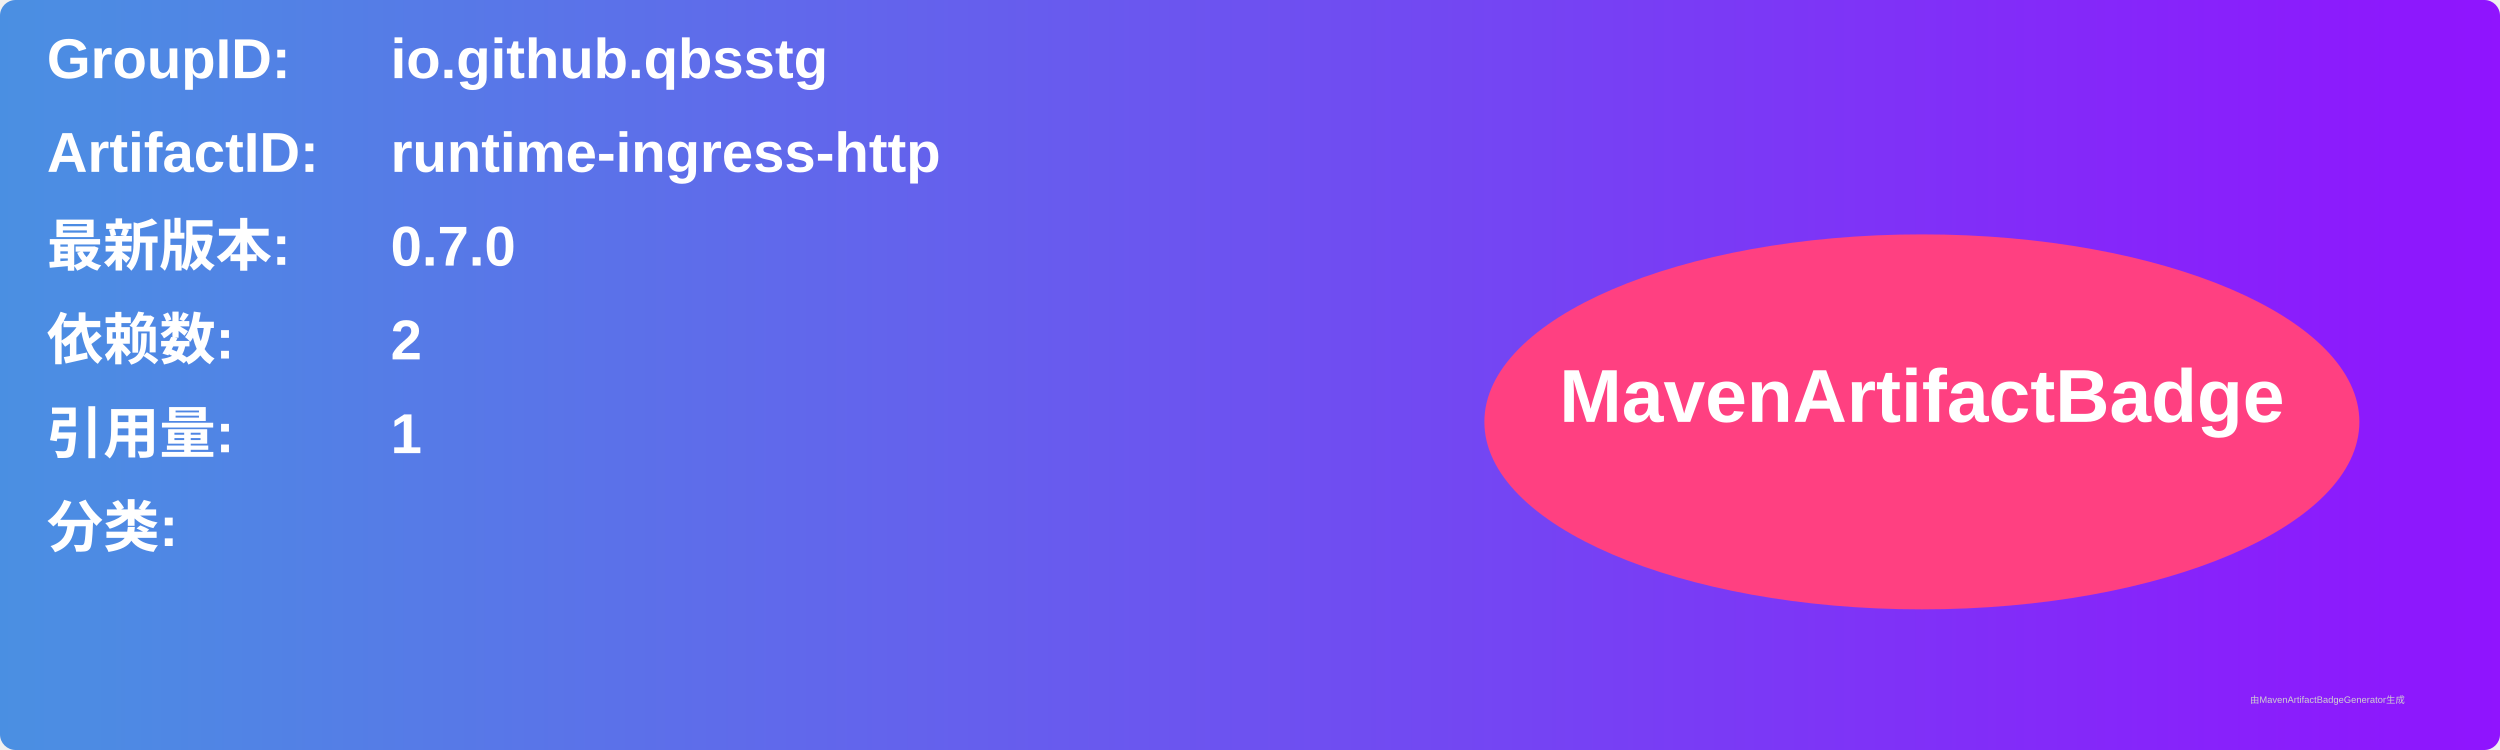
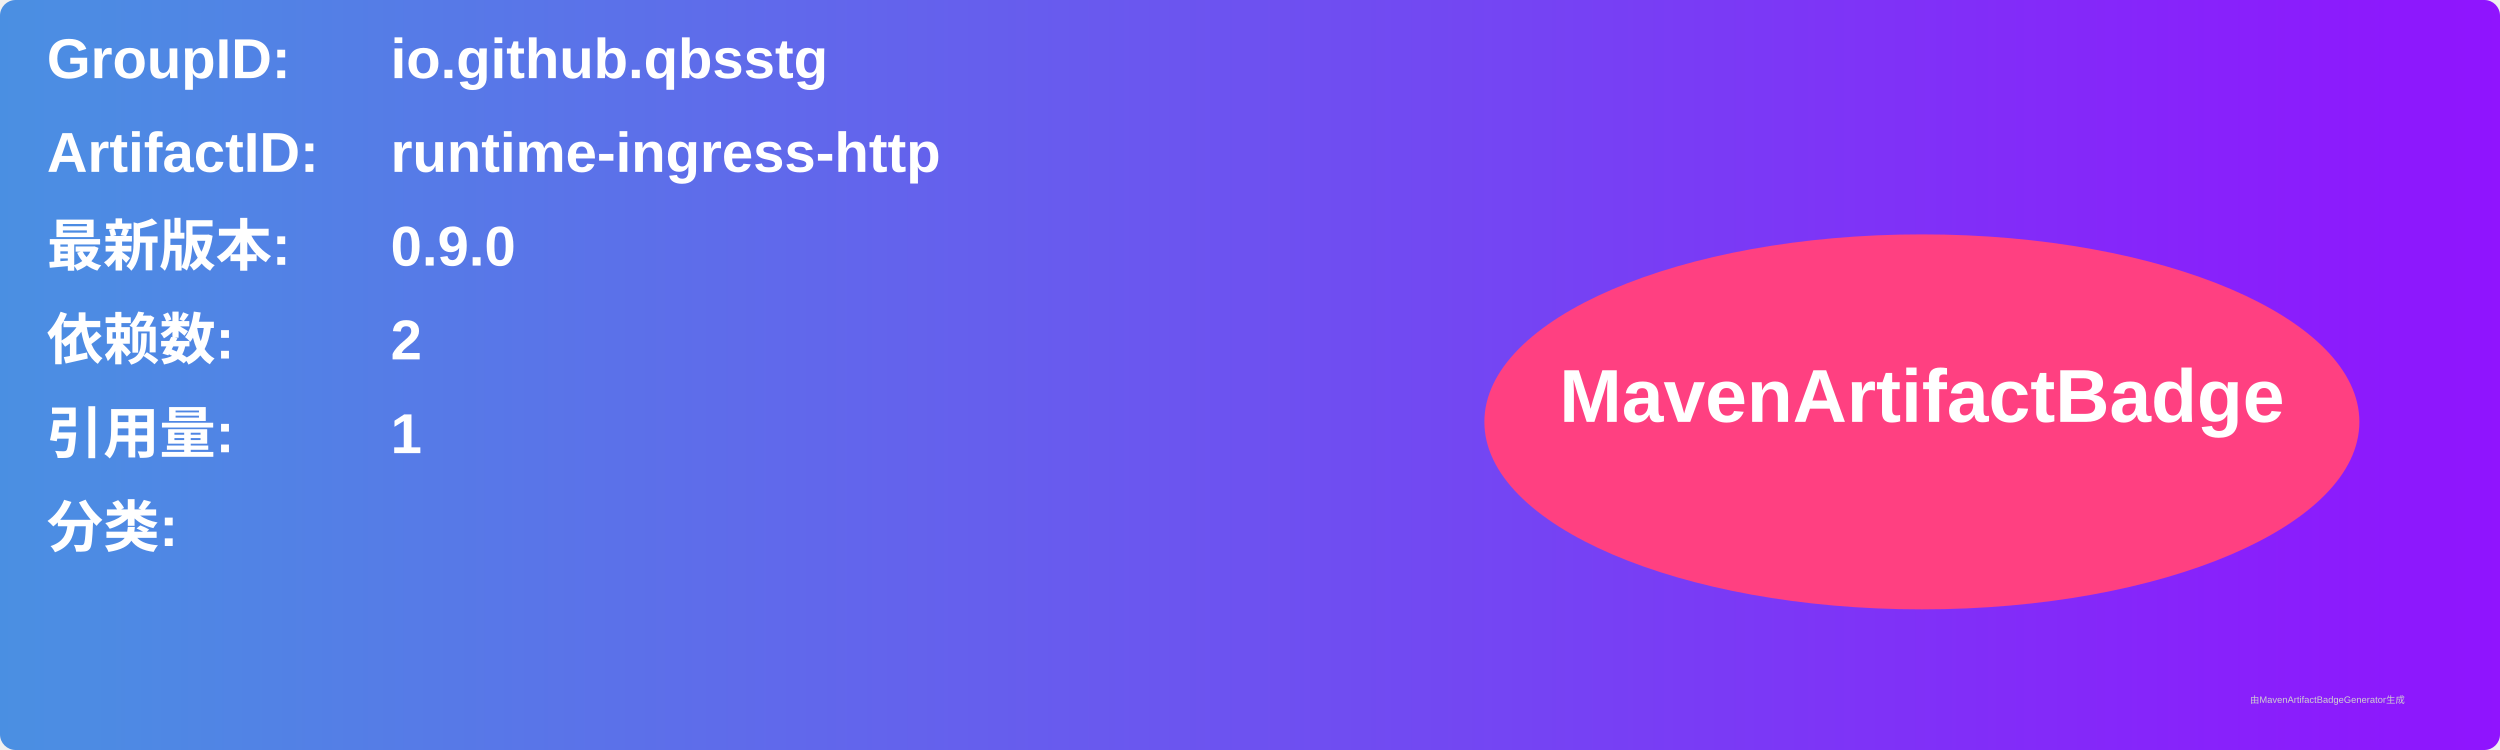
<svg xmlns="http://www.w3.org/2000/svg" width="800" height="240" viewBox="0 0 800 240">
  <linearGradient id="grad" x1="0%" y1="0%" x2="100%" y2="0%">
    <stop offset="0%" stop-color="#4a90e2" />
    <stop offset="100%" stop-color="#9013fe" />
  </linearGradient>
  <rect width="100%" height="100%" rx="5" ry="5" fill="url(#grad)" />
  <g transform="translate(15, 15)">
    <text x="0" y="10" font-family="Arial" font-size="18" fill="white" font-weight="bold" width="260">GroupID:</text>
    <text x="110" y="10" font-family="Arial" font-size="18" fill="white" font-weight="bold" width="460">io.github.qbsstg</text>
    <text x="0" y="40" font-family="Arial" font-size="18" fill="white" font-weight="bold" width="260">ArtifactID:</text>
    <text x="110" y="40" font-family="Arial" font-size="18" fill="white" font-weight="bold" width="460">runtime-ingress-http</text>
    <text x="0" y="70" font-family="Arial" font-size="18" fill="white" font-weight="bold">最新版本:</text>
    <text x="110" y="70" font-family="Arial" font-size="18" fill="white" font-weight="bold">
-       <tspan font-weight="bold">0.7.0</tspan>
+       <tspan font-weight="bold">0.9.0</tspan>
    </text>
    <text x="0" y="100" font-family="Arial" font-size="18" fill="white" font-weight="bold">依赖数: </text>
    <text x="110" y="100" font-family="Arial" font-size="18" fill="white">
      <tspan font-weight="bold">2</tspan>
    </text>
    <text x="0" y="130" font-family="Arial" font-size="18" fill="white" font-weight="bold">引用量: </text>
    <text x="110" y="130" font-family="Arial" font-size="18" fill="white">
      <tspan font-weight="bold">1</tspan>
    </text>
    <text x="0" y="160" font-family="Arial" font-size="18" fill="white" font-weight="bold">分类:</text>
    <text x="10" y="190" font-family="Arial" font-size="10" fill="white">
      <tspan font-weight="bold" />
    </text>
    <ellipse cx="600" cy="120" rx="140" ry="60" fill="#ff4081" />
    <text x="600" y="120" text-anchor="middle" font-family="Arial" font-size="24" fill="white" font-weight="bold">MavenArtifactBadge</text>
  </g>
  <text x="720" y="225" font-family="Arial" font-size="3" fill="#d0d0d0">由MavenArtifactBadgeGenerator生成</text>
</svg>
